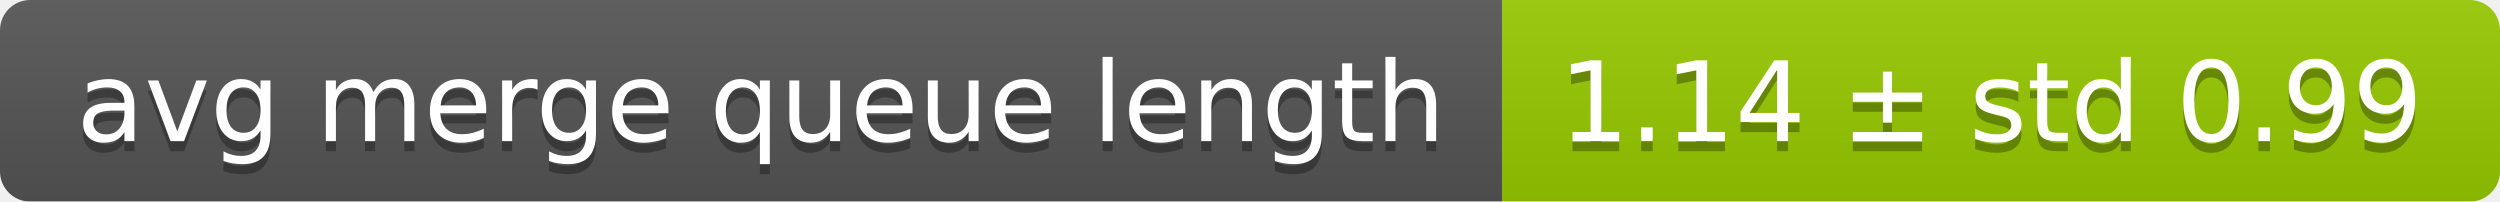
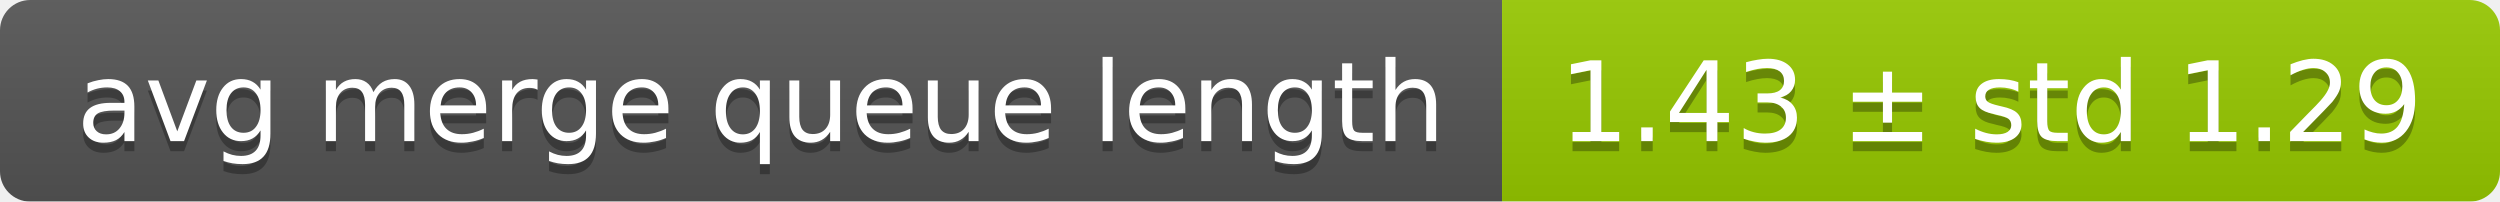
<svg xmlns="http://www.w3.org/2000/svg" width="248" height="20">
  <linearGradient id="smooth" x2="0" y2="100%">
    <stop offset="0" stop-color="#bbb" stop-opacity=".1" />
    <stop offset="1" stop-opacity=".1" />
  </linearGradient>
  <mask id="round">
    <rect width="248" height="20" rx="3" fill="#fff" />
  </mask>
  <g mask="url(#round)">
    <rect width="149" height="20" fill="#555" />
    <rect x="149" width="99" height="20" fill="#97ca00" />
    <rect width="248" height="20" fill="url(#smooth)" />
  </g>
  <g fill="#fff" text-anchor="middle" font-family="DejaVu Sans,Verdana,Geneva,sans-serif" font-size="11">
    <text x="75.5" y="15" fill="#010101" fill-opacity=".3">avg merge queue length</text>
    <text x="75.5" y="14">avg merge queue length</text>
-     <text x="197.5" y="15" fill="#010101" fill-opacity=".3">1.14 ± std 0.99</text>
-     <text x="197.5" y="14">1.14 ± std 0.99</text>
+     <text x="197.5" y="15" fill="#010101" fill-opacity=".3">1.43 ± std 1.29</text>
+     <text x="197.5" y="14">1.43 ± std 1.29</text>
  </g>
</svg>
